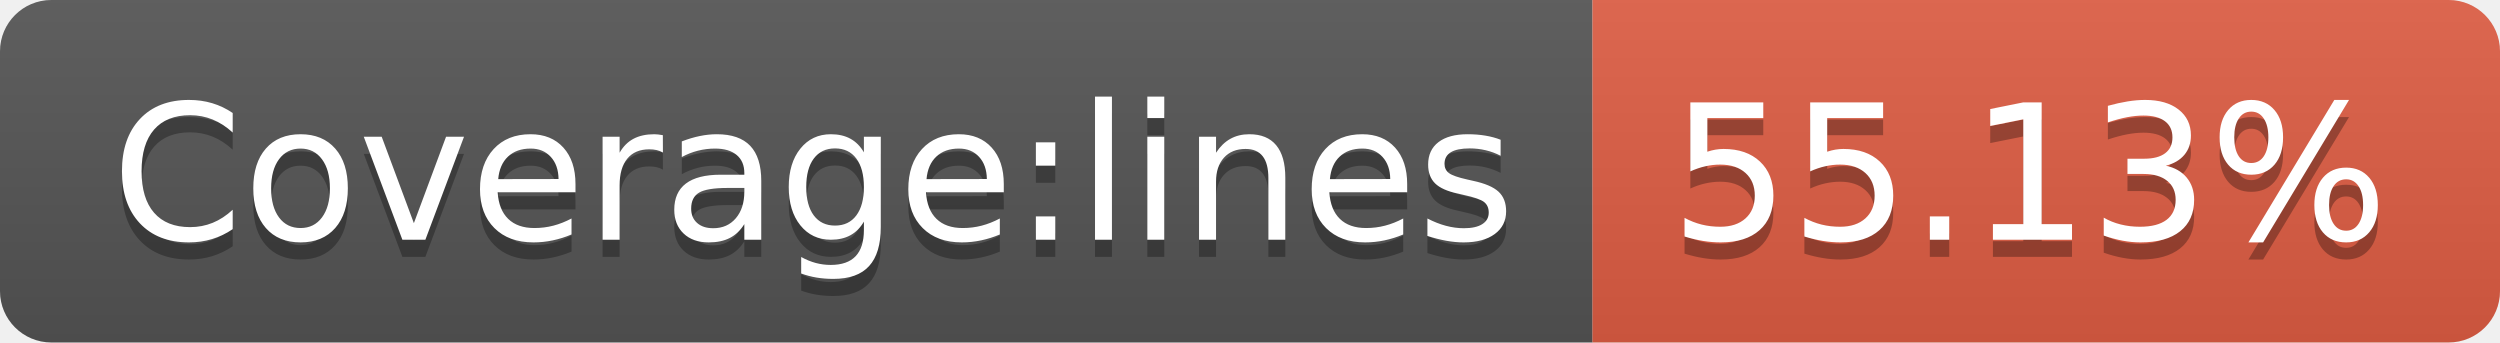
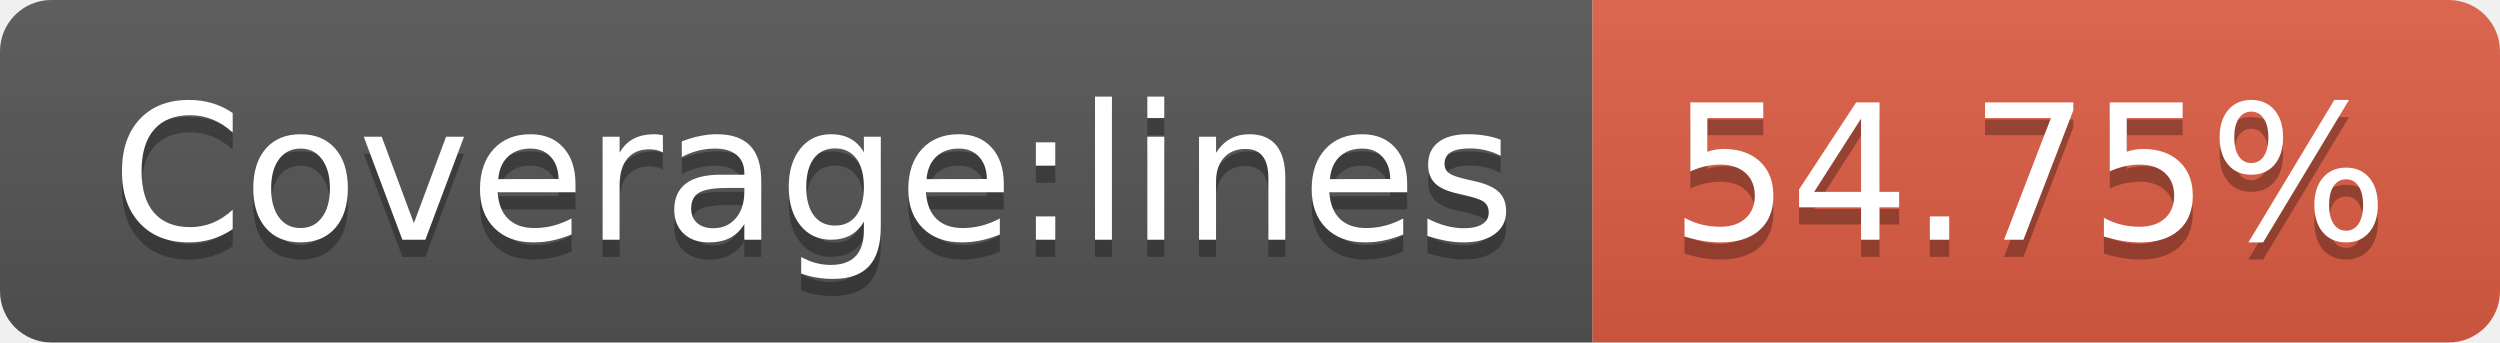
- <svg xmlns="http://www.w3.org/2000/svg" width="146" height="20" role="img" aria-label="Coverage:lines: 55.13%">
+ <svg xmlns="http://www.w3.org/2000/svg" width="146" height="20" role="img" aria-label="Coverage:lines: 54.75%">
  <linearGradient id="s" x2="0" y2="100%">
    <stop offset="0" stop-color="#bbb" stop-opacity=".1" />
    <stop offset="1" stop-opacity=".1" />
  </linearGradient>
  <clipPath id="r">
    <rect width="146" height="20" rx="3" fill="#fff" />
  </clipPath>
  <g clip-path="url(#r)">
    <rect width="93" height="20" fill="#555" />
    <rect x="93" width="53" height="20" fill="#e05d44" />
    <rect width="146" height="20" fill="url(#s)" />
  </g>
  <g fill="#fff" text-anchor="middle" font-family="Verdana,Geneva,DejaVu Sans,sans-serif" text-rendering="geometricPrecision" font-size="110">
    <text aria-hidden="true" x="475" y="150" fill="#010101" fill-opacity=".3" transform="scale(.1)" textLength="830">Coverage:lines</text>
    <text x="475" y="140" transform="scale(.1)" fill="#fff" textLength="830">Coverage:lines</text>
-     <text aria-hidden="true" x="1185" y="150" fill="#010101" fill-opacity=".3" transform="scale(.1)" textLength="430">55.13%</text>
-     <text x="1185" y="140" transform="scale(.1)" fill="#fff" textLength="430">55.13%</text>
+     <text aria-hidden="true" x="1185" y="150" fill="#010101" fill-opacity=".3" transform="scale(.1)" textLength="430">54.75%</text>
+     <text x="1185" y="140" transform="scale(.1)" fill="#fff" textLength="430">54.75%</text>
  </g>
</svg>
